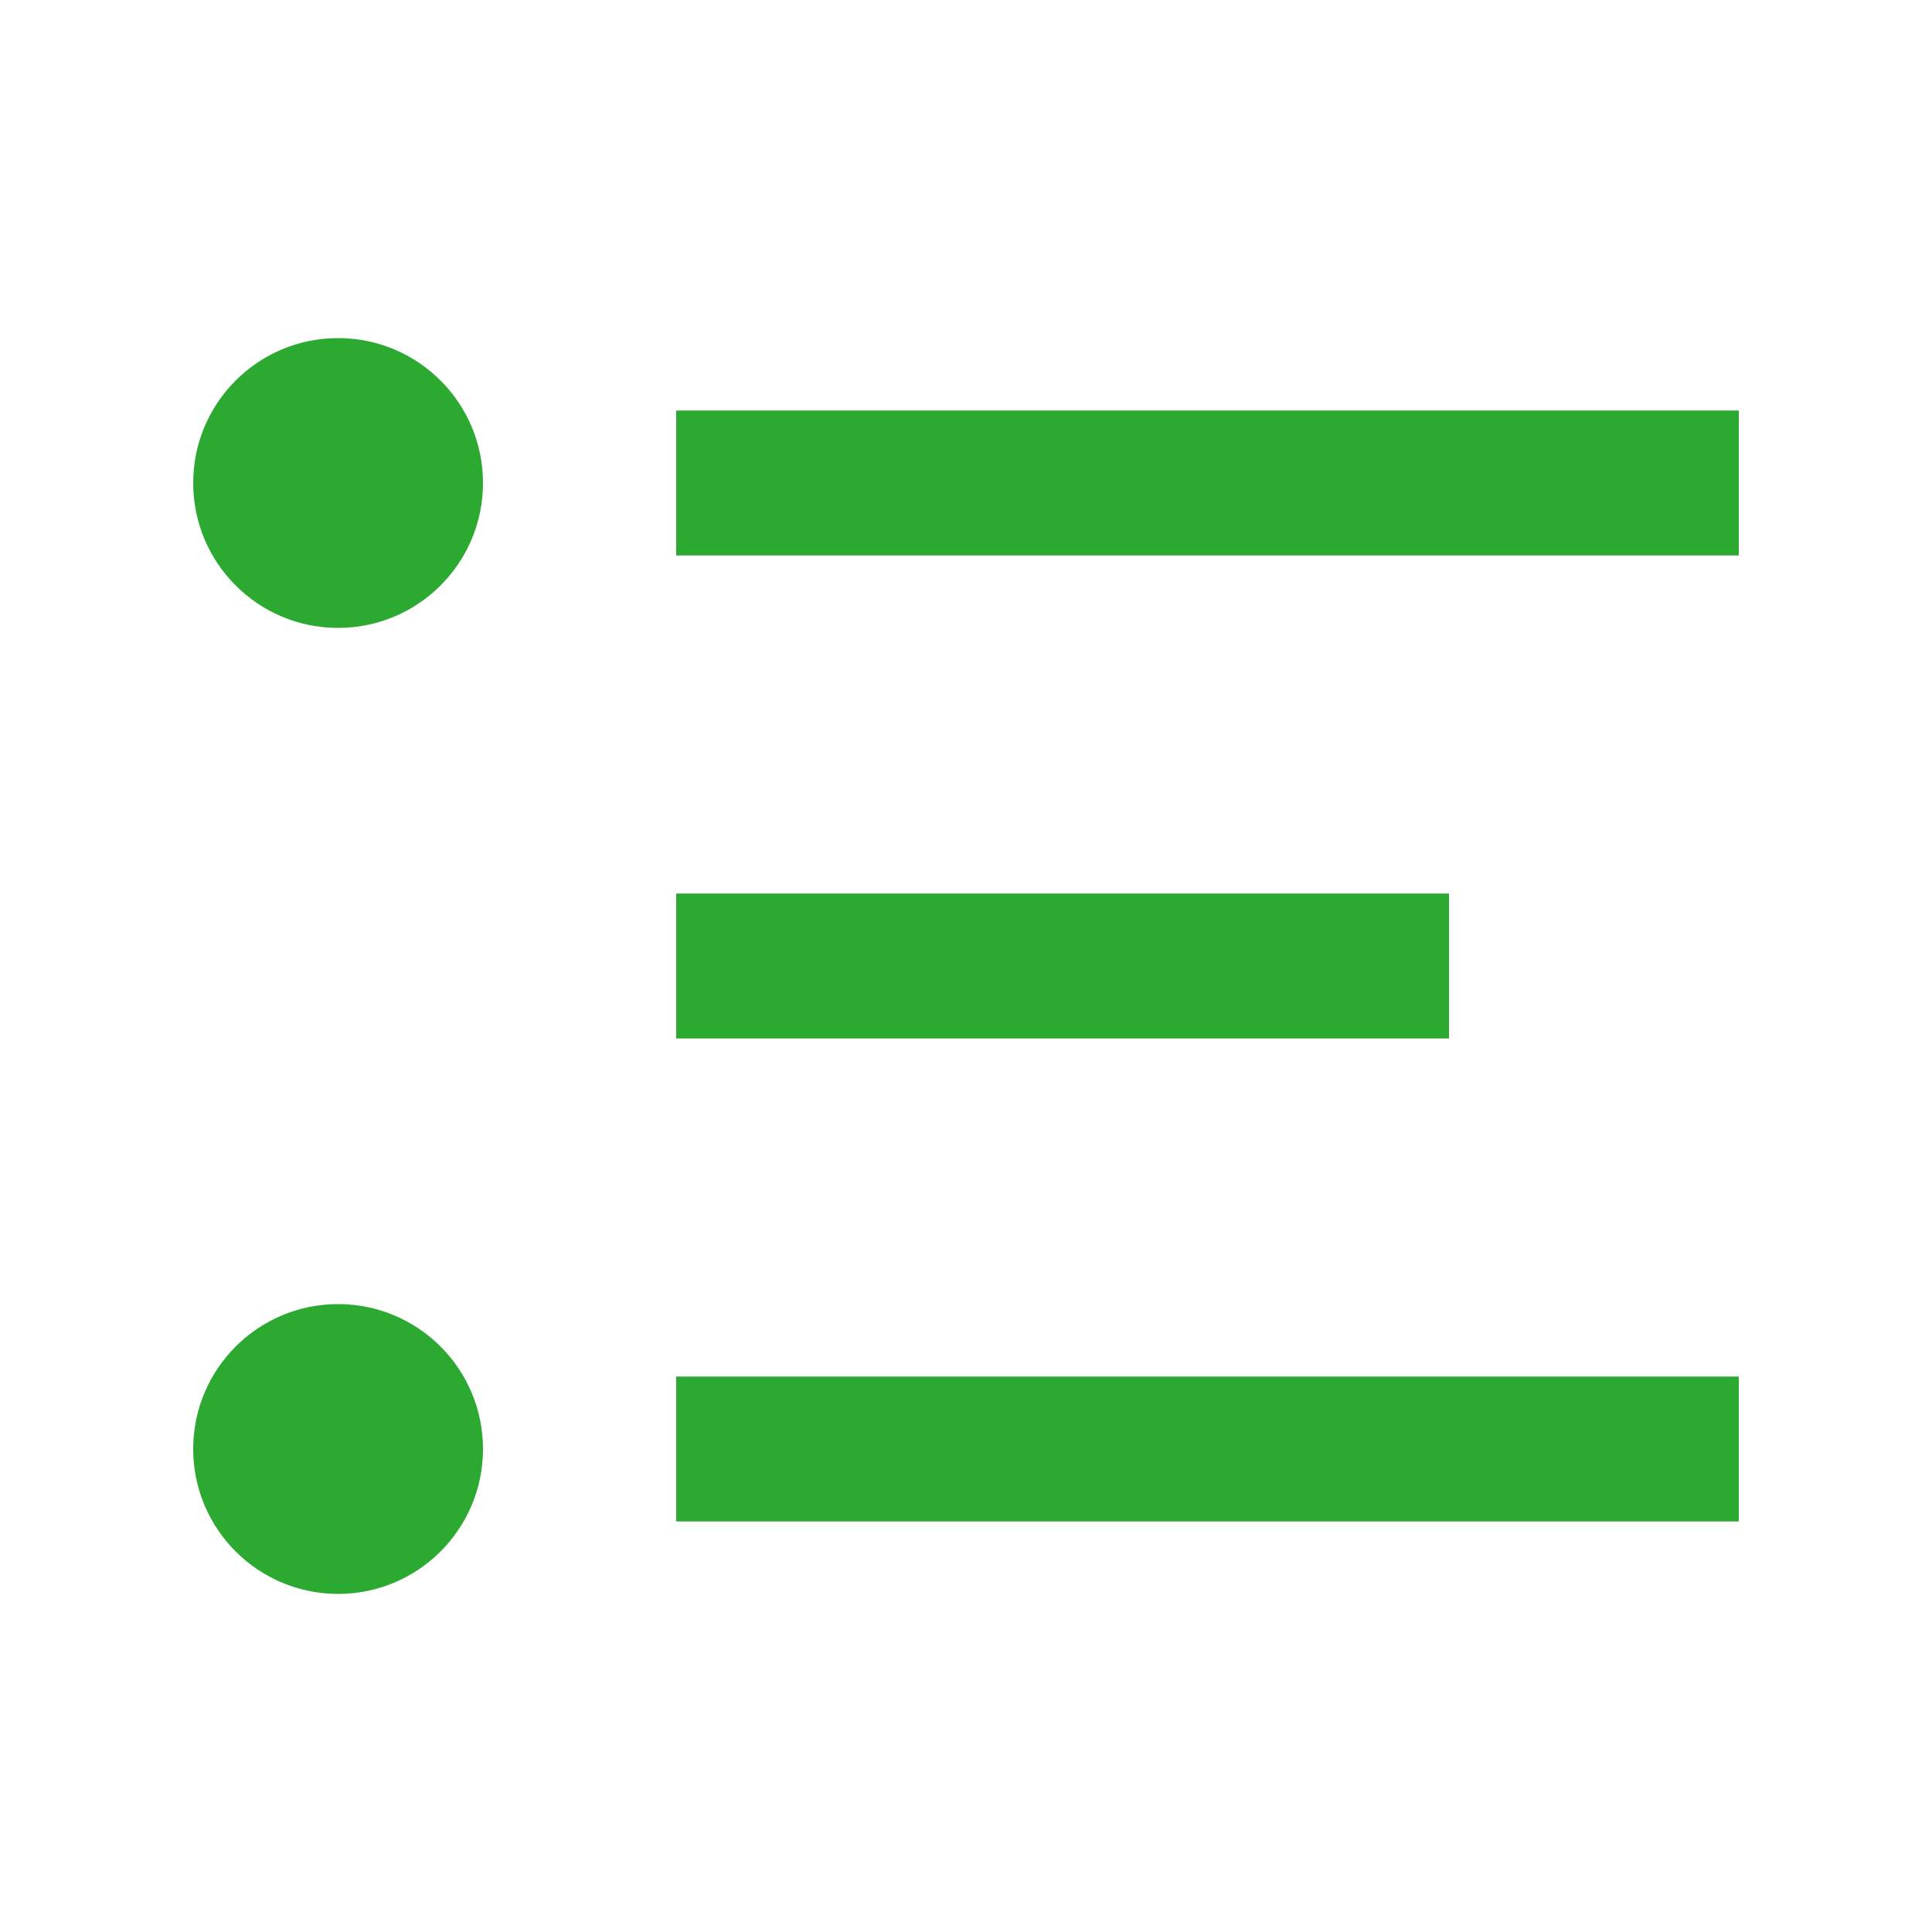
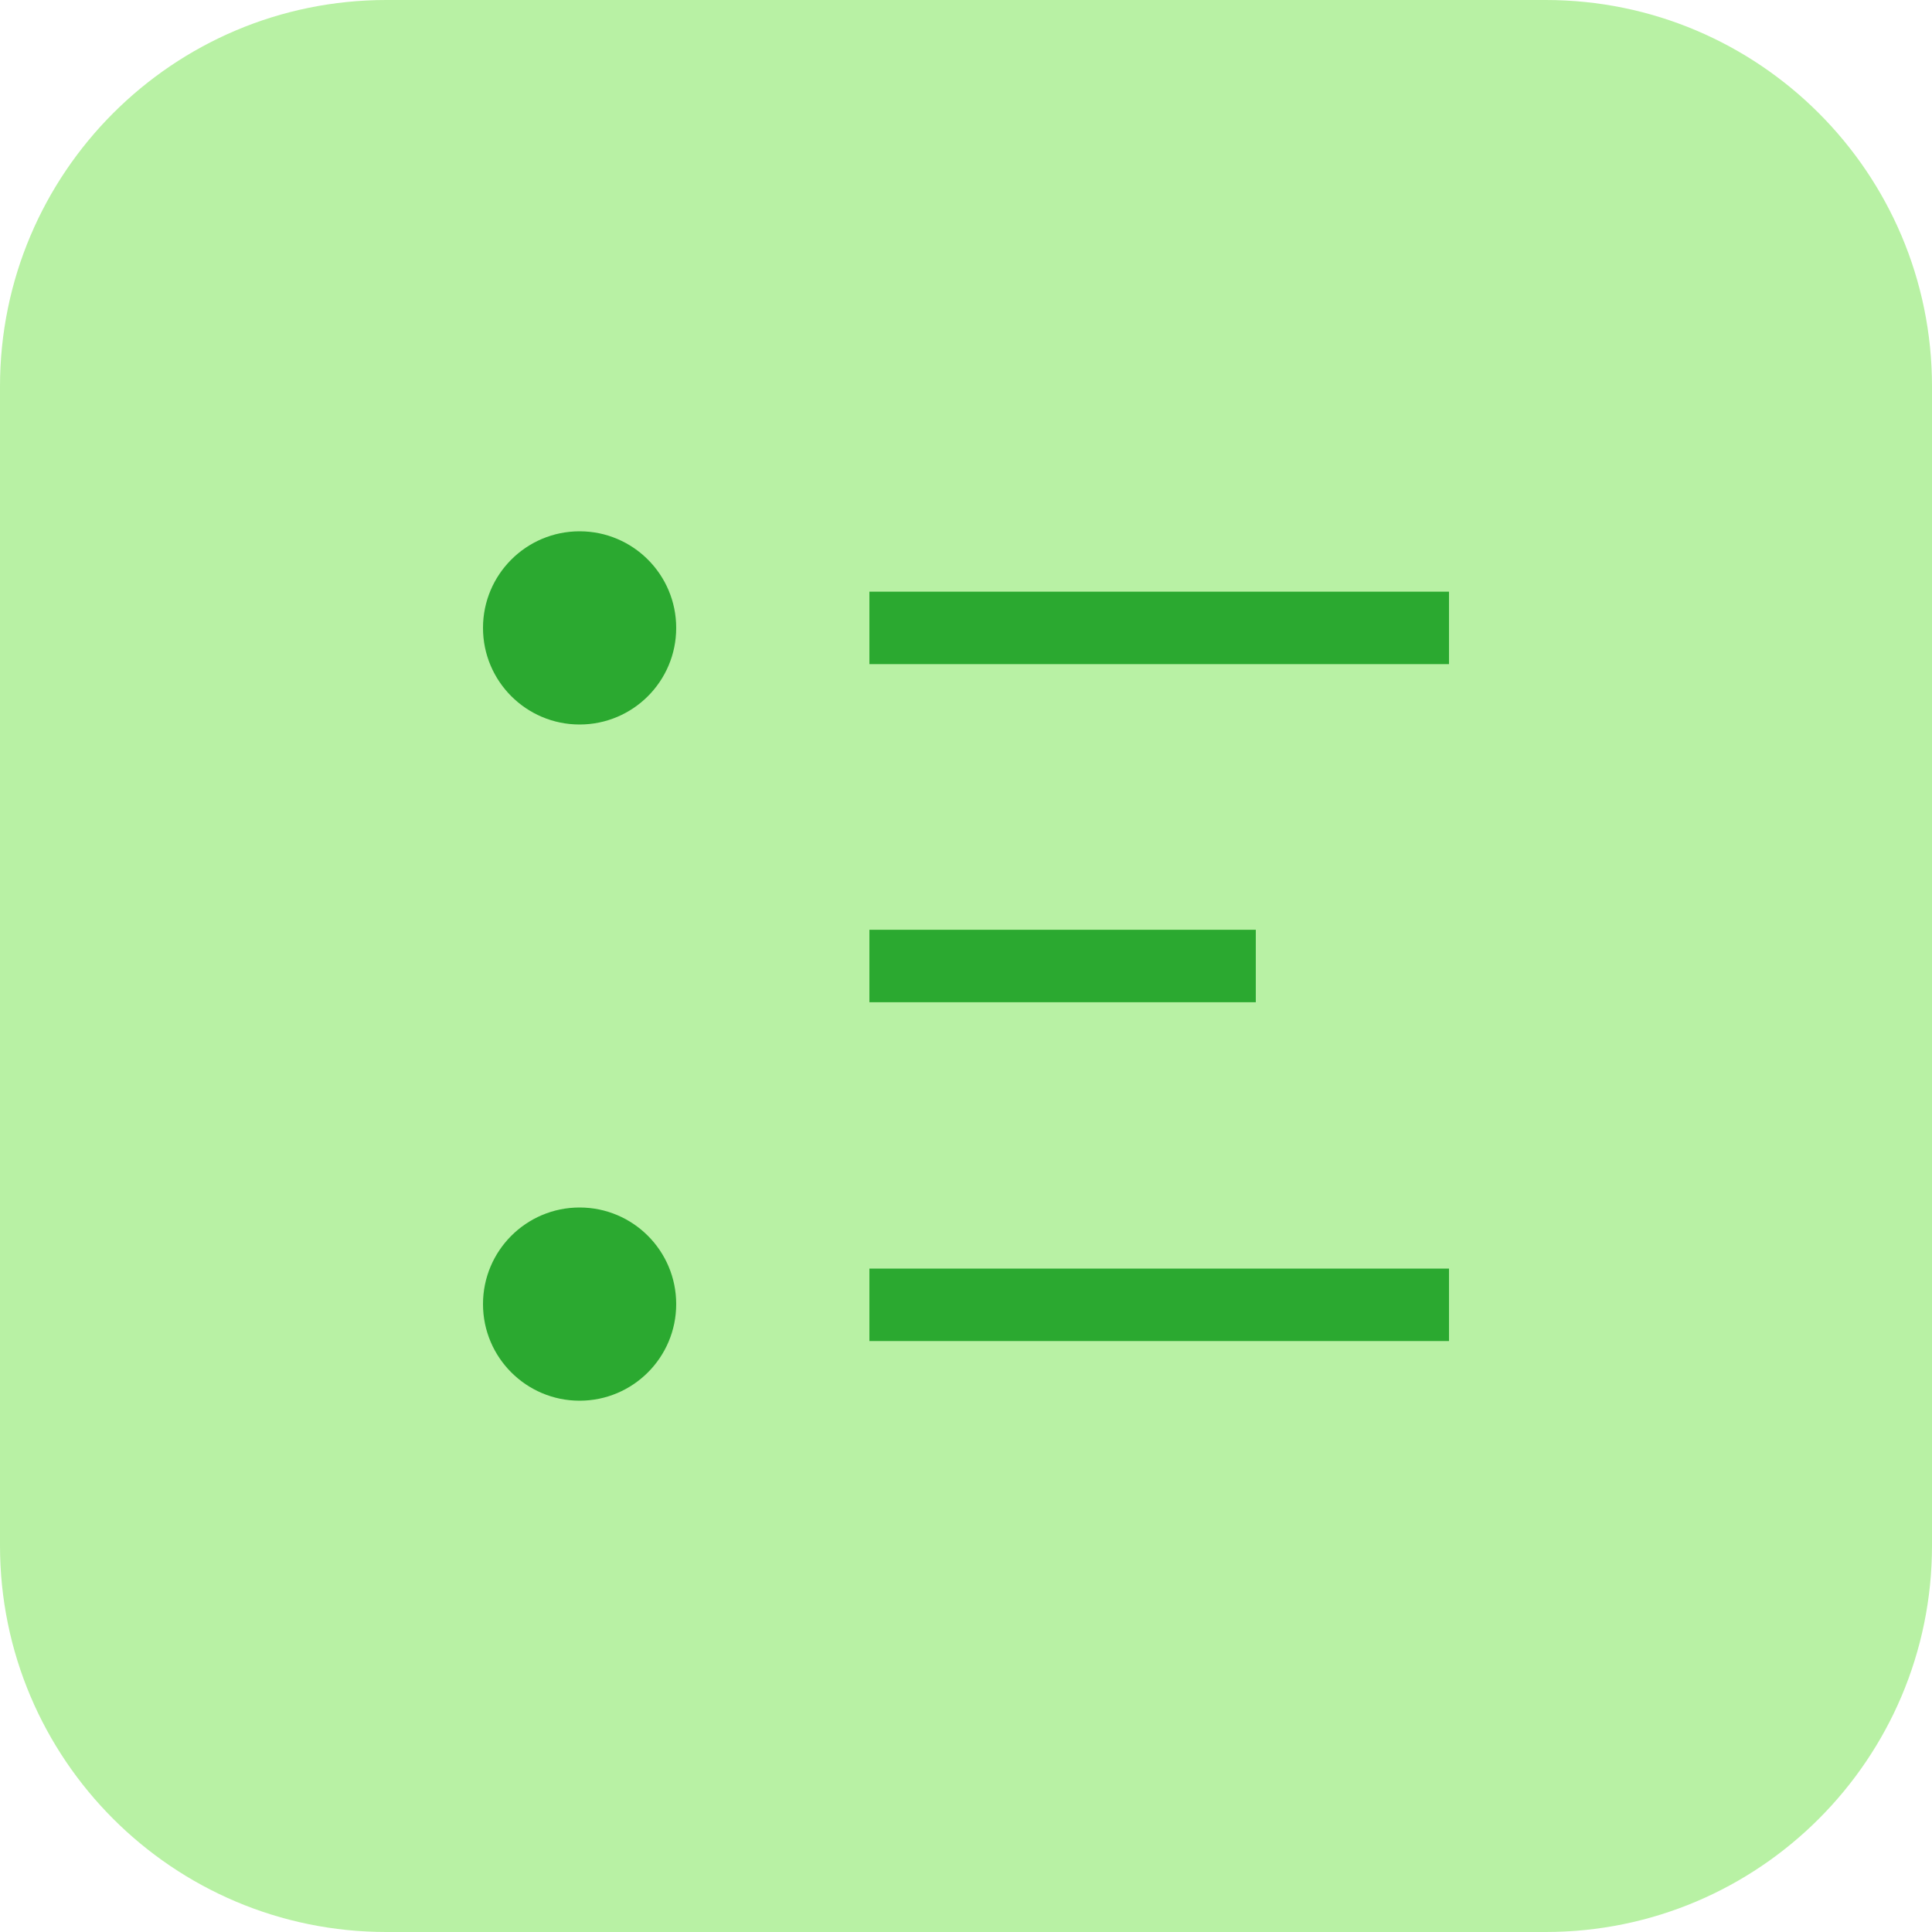
- <svg xmlns="http://www.w3.org/2000/svg" width="20" height="20" viewBox="0 0 20 20" fill="none">
-   <rect x="7" y="4.25" width="11" height="1.5" fill="#2BA930" />
-   <rect x="7" y="9.25" width="8" height="1.5" fill="#2BA930" />
-   <rect x="7" y="14.25" width="11" height="1.5" fill="#2BA930" />
-   <circle cx="3.5" cy="5" r="1.5" fill="#2BA930" />
-   <circle cx="3.5" cy="15" r="1.5" fill="#2BA930" />
+ <svg xmlns="http://www.w3.org/2000/svg" width="40" height="40" viewBox="0 0 40 40" fill="none">
+   <rect width="40" height="40" rx="8" fill="#B8F1A4" />
+   <circle cx="12" cy="13" r="2" fill="#2BA930" />
+   <circle cx="12" cy="27" r="2" fill="#2BA930" />
+   <rect x="18" y="12.25" width="12" height="1.5" fill="#2BA930" />
+   <rect x="18" y="19.25" width="8" height="1.5" fill="#2BA930" />
+   <rect x="18" y="26.265" width="12" height="1.5" fill="#2BA930" />
</svg>
